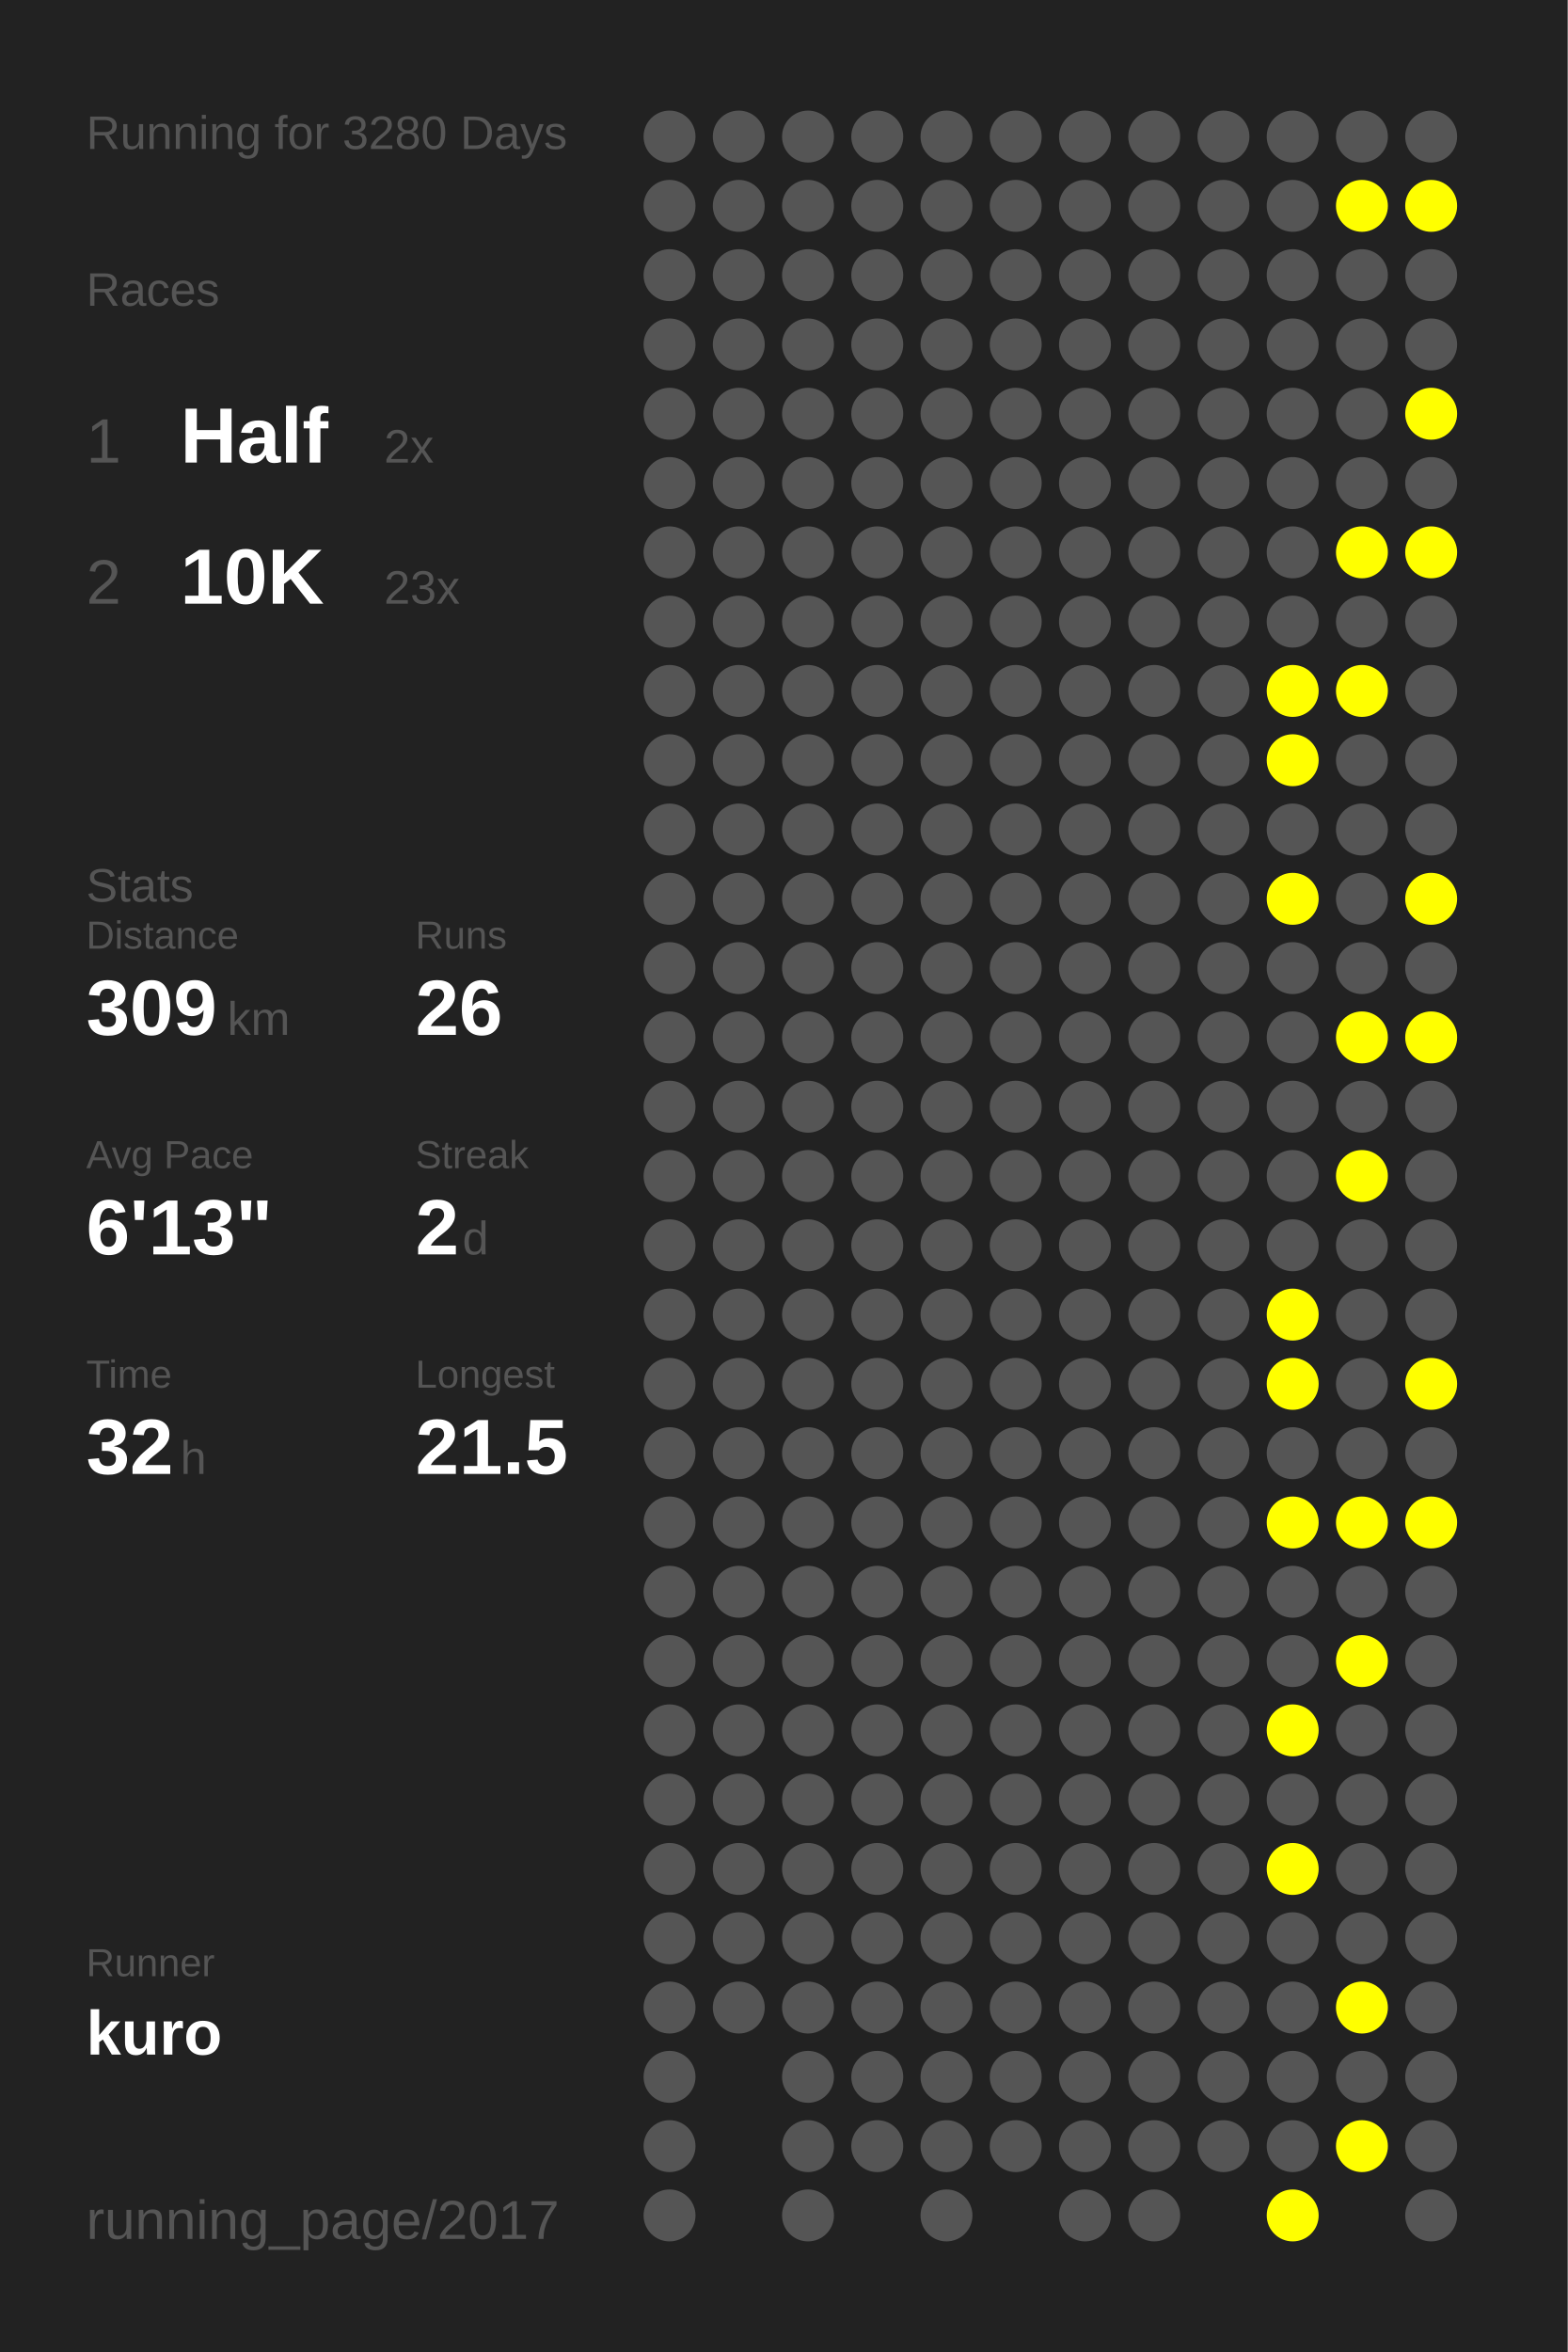
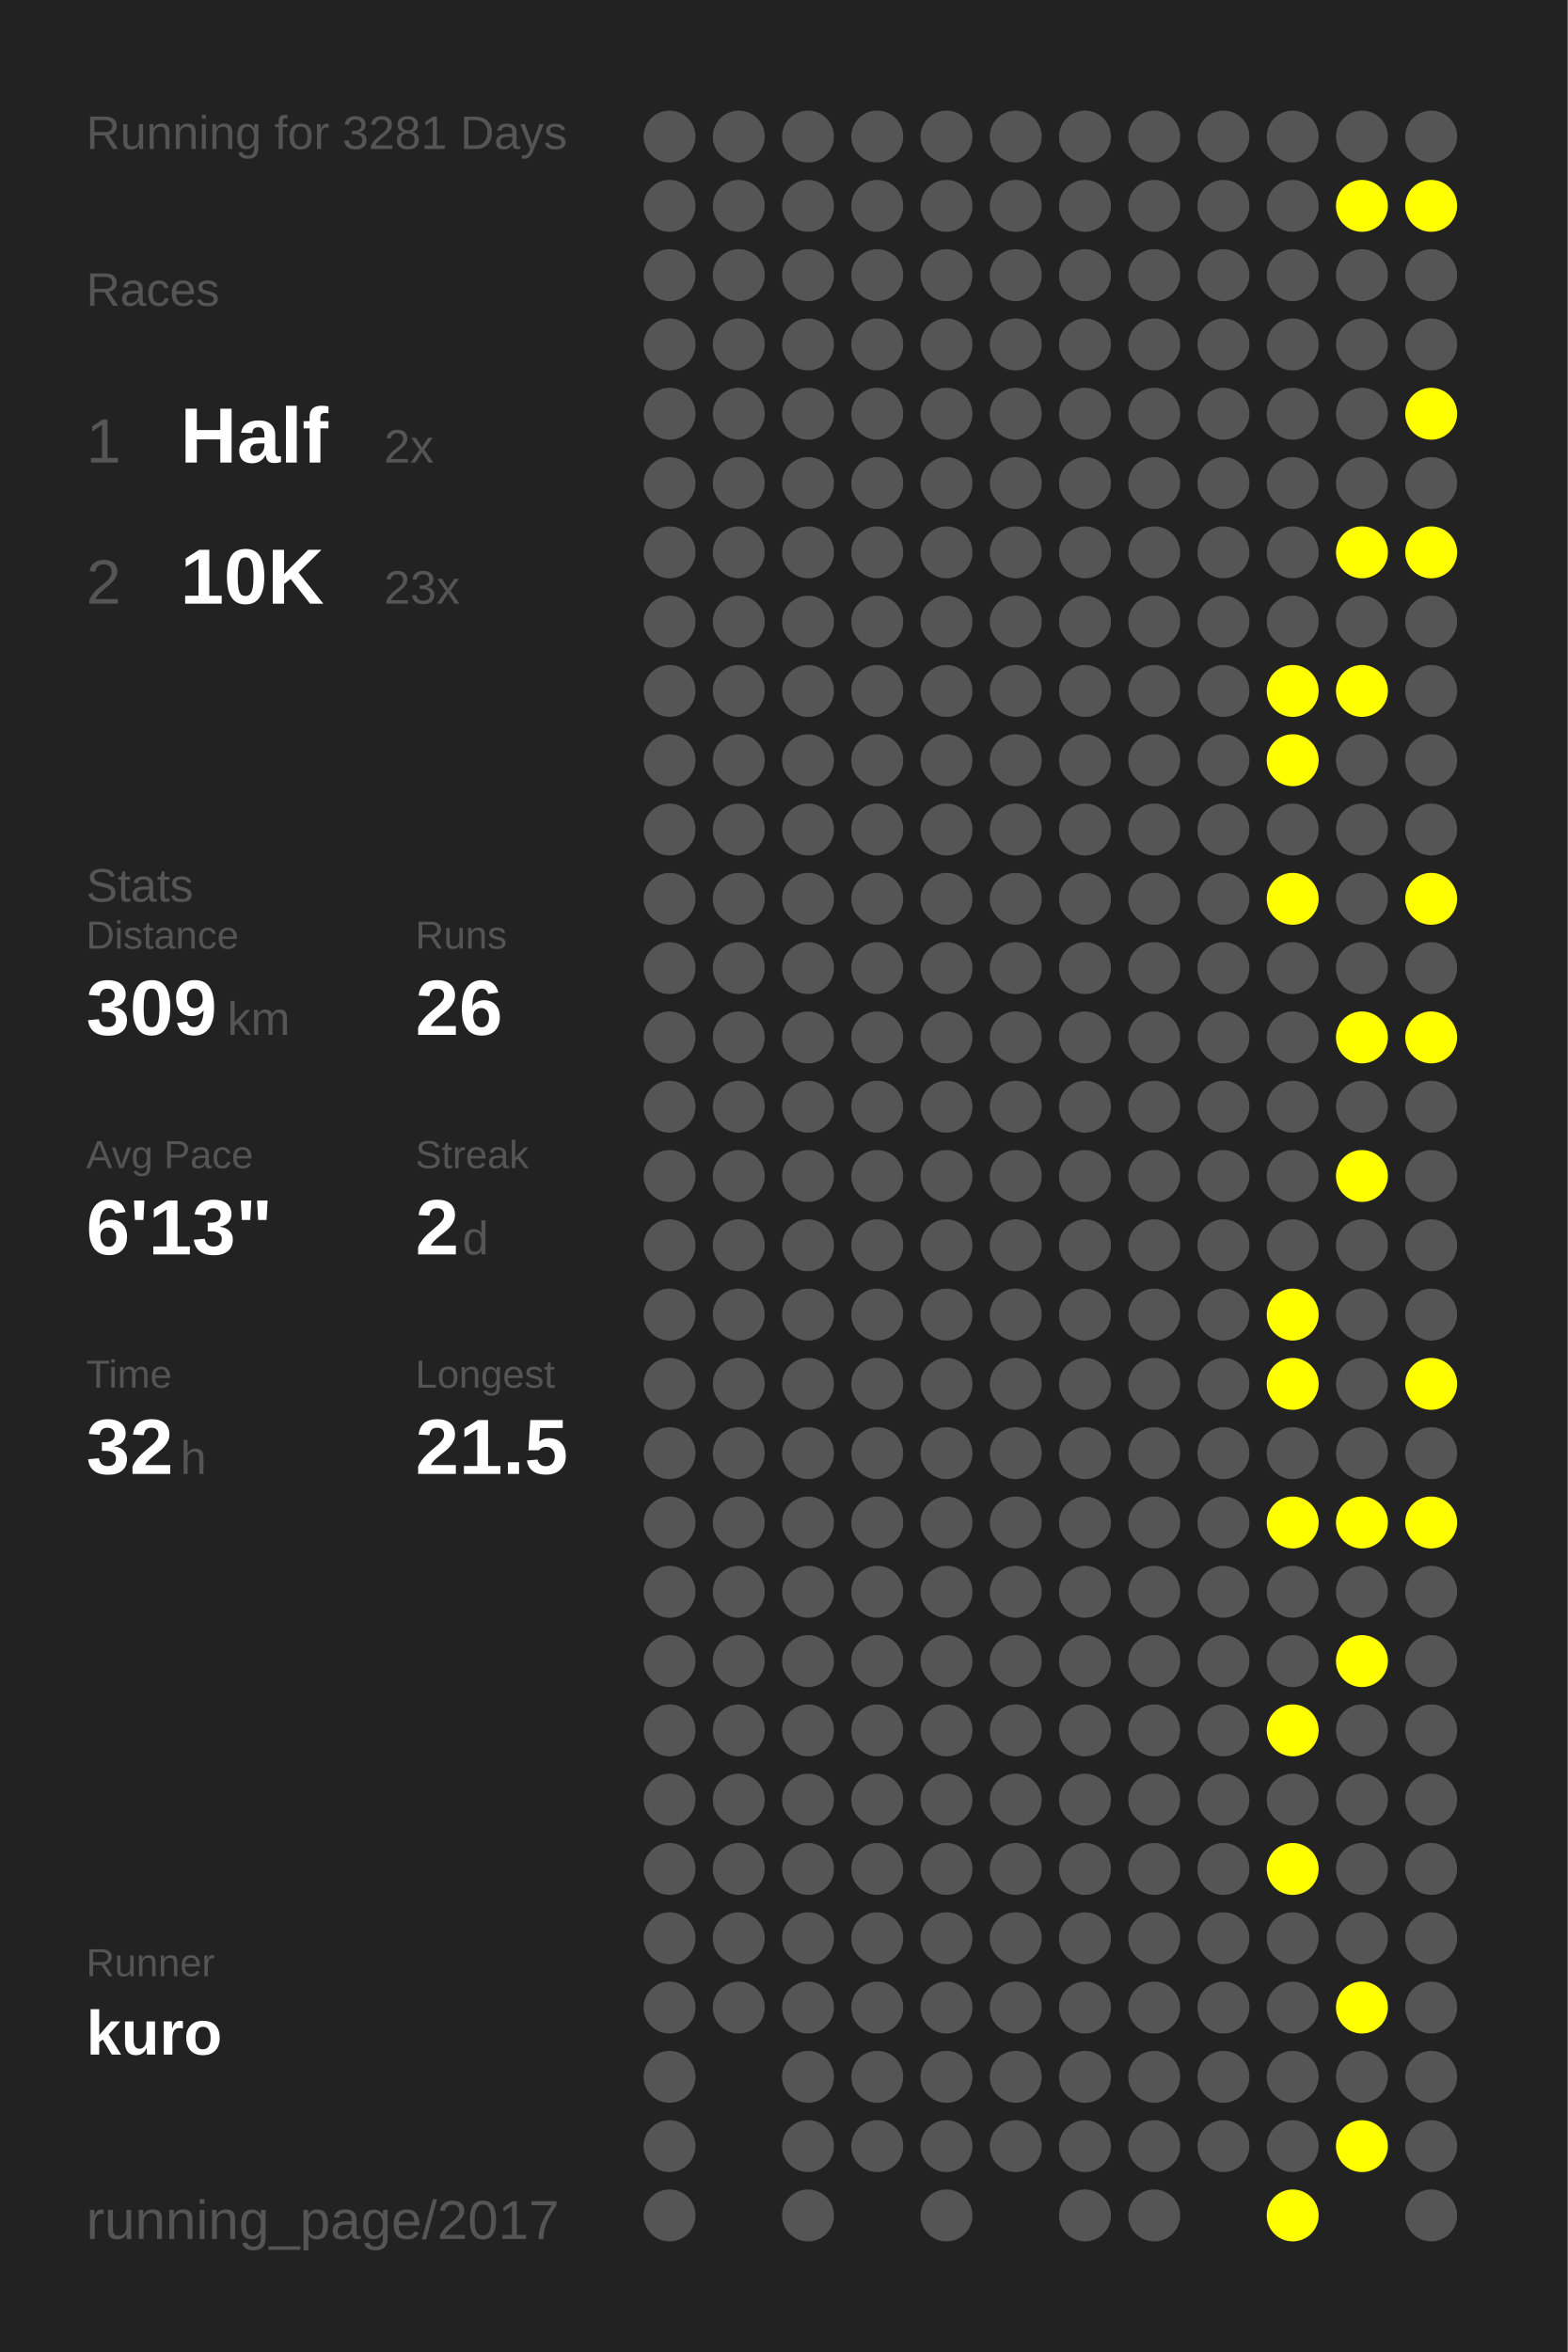
<svg xmlns="http://www.w3.org/2000/svg" baseProfile="full" height="300mm" version="1.1" viewBox="0,0,200,300" width="200mm">
  <defs />
  <rect fill="#222222" height="300" width="200" x="0" y="0" />
-   <text fill="#555555" style="font-size:6px; font-family:Arial;" x="11" y="19">Running for 3280 Days</text>
+   <text fill="#555555" style="font-size:6px; font-family:Arial;" x="11" y="19">Running for 3281 Days</text>
  <text fill="#555555" style="font-size:6px; font-family:Arial;" x="11" y="39">Races</text>
  <text fill="#555555" style="font-size:8px; font-family:Arial;" x="11" y="59">1</text>
  <text fill="#FFFFFF" style="font-size:10px; font-family:Arial; font-weight:bold;" x="23" y="59">Half</text>
  <text fill="#555555" style="font-size:6px; font-family:Arial;" x="49" y="59">2x</text>
  <text fill="#555555" style="font-size:8px; font-family:Arial;" x="11" y="77">2</text>
  <text fill="#FFFFFF" style="font-size:10px; font-family:Arial; font-weight:bold;" x="23" y="77">10K</text>
  <text fill="#555555" style="font-size:6px; font-family:Arial;" x="49" y="77">23x</text>
  <text fill="#555555" style="font-size:6px; font-family:Arial;" x="11" y="115">Stats</text>
  <text fill="#555555" style="font-size:5px; font-family:Arial;" x="11" y="121">Distance</text>
  <text fill="#FFFFFF" style="font-size:10px; font-family:Arial; font-weight:bold;" x="11" y="132">309</text>
  <text fill="#555555" style="font-size:6px; font-family:Arial;" x="29" y="132">km</text>
  <text fill="#555555" style="font-size:5px; font-family:Arial;" x="53" y="121">Runs</text>
  <text fill="#FFFFFF" style="font-size:10px; font-family:Arial; font-weight:bold;" x="53" y="132">26</text>
  <text fill="#555555" style="font-size:5px; font-family:Arial;" x="11" y="149">Avg Pace</text>
  <text fill="#FFFFFF" style="font-size:10px; font-family:Arial; font-weight:bold;" x="11" y="160">6'13"</text>
  <text fill="#555555" style="font-size:5px; font-family:Arial;" x="53" y="149">Streak</text>
  <text fill="#FFFFFF" style="font-size:10px; font-family:Arial; font-weight:bold;" x="53" y="160">2</text>
  <text fill="#555555" style="font-size:6px; font-family:Arial;" x="59" y="160">d</text>
  <text fill="#555555" style="font-size:5px; font-family:Arial;" x="11" y="177">Time</text>
  <text fill="#FFFFFF" style="font-size:10px; font-family:Arial; font-weight:bold;" x="11" y="188">32</text>
  <text fill="#555555" style="font-size:6px; font-family:Arial;" x="23" y="188">h</text>
  <text fill="#555555" style="font-size:5px; font-family:Arial;" x="53" y="177">Longest</text>
  <text fill="#FFFFFF" style="font-size:10px; font-family:Arial; font-weight:bold;" x="53" y="188">21.5</text>
  <text fill="#555555" style="font-size:5px; font-family:Arial;" x="11" y="252.065">Runner</text>
  <text fill="#FFFFFF" style="font-size:8px; font-family:Arial; font-weight:bold;" x="11" y="262.065">kuro</text>
  <text fill="#555555" style="font-size:7px; font-family:Arial;" x="11" y="285.581">running_page/2017</text>
  <circle cx="85.417" cy="17.419" fill="#555555" r="3.312" />
  <circle cx="85.417" cy="26.258" fill="#555555" r="3.312" />
  <circle cx="85.417" cy="35.097" fill="#555555" r="3.312" />
  <circle cx="85.417" cy="43.935" fill="#555555" r="3.312" />
  <circle cx="85.417" cy="52.774" fill="#555555" r="3.312" />
  <circle cx="85.417" cy="61.613" fill="#555555" r="3.312" />
  <circle cx="85.417" cy="70.452" fill="#555555" r="3.312" />
  <circle cx="85.417" cy="79.29" fill="#555555" r="3.312" />
  <circle cx="85.417" cy="88.129" fill="#555555" r="3.312" />
  <circle cx="85.417" cy="96.968" fill="#555555" r="3.312" />
  <circle cx="85.417" cy="105.806" fill="#555555" r="3.312" />
  <circle cx="85.417" cy="114.645" fill="#555555" r="3.312" />
  <circle cx="85.417" cy="123.484" fill="#555555" r="3.312" />
  <circle cx="85.417" cy="132.323" fill="#555555" r="3.312" />
  <circle cx="85.417" cy="141.161" fill="#555555" r="3.312" />
  <circle cx="85.417" cy="150" fill="#555555" r="3.312" />
  <circle cx="85.417" cy="158.839" fill="#555555" r="3.312" />
  <circle cx="85.417" cy="167.677" fill="#555555" r="3.312" />
  <circle cx="85.417" cy="176.516" fill="#555555" r="3.312" />
  <circle cx="85.417" cy="185.355" fill="#555555" r="3.312" />
  <circle cx="85.417" cy="194.194" fill="#555555" r="3.312" />
  <circle cx="85.417" cy="203.032" fill="#555555" r="3.312" />
  <circle cx="85.417" cy="211.871" fill="#555555" r="3.312" />
  <circle cx="85.417" cy="220.71" fill="#555555" r="3.312" />
  <circle cx="85.417" cy="229.548" fill="#555555" r="3.312" />
  <circle cx="85.417" cy="238.387" fill="#555555" r="3.312" />
  <circle cx="85.417" cy="247.226" fill="#555555" r="3.312" />
  <circle cx="85.417" cy="256.065" fill="#555555" r="3.312" />
  <circle cx="85.417" cy="264.903" fill="#555555" r="3.312" />
  <circle cx="85.417" cy="273.742" fill="#555555" r="3.312" />
  <circle cx="85.417" cy="282.581" fill="#555555" r="3.312" />
  <circle cx="94.25" cy="17.419" fill="#555555" r="3.312" />
  <circle cx="94.25" cy="26.258" fill="#555555" r="3.312" />
  <circle cx="94.25" cy="35.097" fill="#555555" r="3.312" />
  <circle cx="94.25" cy="43.935" fill="#555555" r="3.312" />
  <circle cx="94.25" cy="52.774" fill="#555555" r="3.312" />
  <circle cx="94.25" cy="61.613" fill="#555555" r="3.312" />
  <circle cx="94.25" cy="70.452" fill="#555555" r="3.312" />
  <circle cx="94.25" cy="79.29" fill="#555555" r="3.312" />
  <circle cx="94.25" cy="88.129" fill="#555555" r="3.312" />
  <circle cx="94.25" cy="96.968" fill="#555555" r="3.312" />
  <circle cx="94.25" cy="105.806" fill="#555555" r="3.312" />
  <circle cx="94.25" cy="114.645" fill="#555555" r="3.312" />
  <circle cx="94.25" cy="123.484" fill="#555555" r="3.312" />
  <circle cx="94.25" cy="132.323" fill="#555555" r="3.312" />
  <circle cx="94.25" cy="141.161" fill="#555555" r="3.312" />
  <circle cx="94.25" cy="150" fill="#555555" r="3.312" />
  <circle cx="94.25" cy="158.839" fill="#555555" r="3.312" />
  <circle cx="94.25" cy="167.677" fill="#555555" r="3.312" />
  <circle cx="94.25" cy="176.516" fill="#555555" r="3.312" />
  <circle cx="94.25" cy="185.355" fill="#555555" r="3.312" />
  <circle cx="94.25" cy="194.194" fill="#555555" r="3.312" />
  <circle cx="94.25" cy="203.032" fill="#555555" r="3.312" />
  <circle cx="94.25" cy="211.871" fill="#555555" r="3.312" />
  <circle cx="94.25" cy="220.71" fill="#555555" r="3.312" />
  <circle cx="94.25" cy="229.548" fill="#555555" r="3.312" />
  <circle cx="94.25" cy="238.387" fill="#555555" r="3.312" />
  <circle cx="94.25" cy="247.226" fill="#555555" r="3.312" />
  <circle cx="94.25" cy="256.065" fill="#555555" r="3.312" />
  <circle cx="103.083" cy="17.419" fill="#555555" r="3.312" />
  <circle cx="103.083" cy="26.258" fill="#555555" r="3.312" />
  <circle cx="103.083" cy="35.097" fill="#555555" r="3.312" />
  <circle cx="103.083" cy="43.935" fill="#555555" r="3.312" />
  <circle cx="103.083" cy="52.774" fill="#555555" r="3.312" />
  <circle cx="103.083" cy="61.613" fill="#555555" r="3.312" />
  <circle cx="103.083" cy="70.452" fill="#555555" r="3.312" />
  <circle cx="103.083" cy="79.29" fill="#555555" r="3.312" />
  <circle cx="103.083" cy="88.129" fill="#555555" r="3.312" />
  <circle cx="103.083" cy="96.968" fill="#555555" r="3.312" />
  <circle cx="103.083" cy="105.806" fill="#555555" r="3.312" />
  <circle cx="103.083" cy="114.645" fill="#555555" r="3.312" />
  <circle cx="103.083" cy="123.484" fill="#555555" r="3.312" />
  <circle cx="103.083" cy="132.323" fill="#555555" r="3.312" />
  <circle cx="103.083" cy="141.161" fill="#555555" r="3.312" />
  <circle cx="103.083" cy="150" fill="#555555" r="3.312" />
  <circle cx="103.083" cy="158.839" fill="#555555" r="3.312" />
  <circle cx="103.083" cy="167.677" fill="#555555" r="3.312" />
  <circle cx="103.083" cy="176.516" fill="#555555" r="3.312" />
  <circle cx="103.083" cy="185.355" fill="#555555" r="3.312" />
  <circle cx="103.083" cy="194.194" fill="#555555" r="3.312" />
  <circle cx="103.083" cy="203.032" fill="#555555" r="3.312" />
  <circle cx="103.083" cy="211.871" fill="#555555" r="3.312" />
  <circle cx="103.083" cy="220.71" fill="#555555" r="3.312" />
  <circle cx="103.083" cy="229.548" fill="#555555" r="3.312" />
  <circle cx="103.083" cy="238.387" fill="#555555" r="3.312" />
  <circle cx="103.083" cy="247.226" fill="#555555" r="3.312" />
  <circle cx="103.083" cy="256.065" fill="#555555" r="3.312" />
  <circle cx="103.083" cy="264.903" fill="#555555" r="3.312" />
  <circle cx="103.083" cy="273.742" fill="#555555" r="3.312" />
  <circle cx="103.083" cy="282.581" fill="#555555" r="3.312" />
  <circle cx="111.917" cy="17.419" fill="#555555" r="3.312" />
  <circle cx="111.917" cy="26.258" fill="#555555" r="3.312" />
  <circle cx="111.917" cy="35.097" fill="#555555" r="3.312" />
  <circle cx="111.917" cy="43.935" fill="#555555" r="3.312" />
  <circle cx="111.917" cy="52.774" fill="#555555" r="3.312" />
  <circle cx="111.917" cy="61.613" fill="#555555" r="3.312" />
  <circle cx="111.917" cy="70.452" fill="#555555" r="3.312" />
  <circle cx="111.917" cy="79.29" fill="#555555" r="3.312" />
  <circle cx="111.917" cy="88.129" fill="#555555" r="3.312" />
  <circle cx="111.917" cy="96.968" fill="#555555" r="3.312" />
  <circle cx="111.917" cy="105.806" fill="#555555" r="3.312" />
  <circle cx="111.917" cy="114.645" fill="#555555" r="3.312" />
  <circle cx="111.917" cy="123.484" fill="#555555" r="3.312" />
  <circle cx="111.917" cy="132.323" fill="#555555" r="3.312" />
  <circle cx="111.917" cy="141.161" fill="#555555" r="3.312" />
  <circle cx="111.917" cy="150" fill="#555555" r="3.312" />
  <circle cx="111.917" cy="158.839" fill="#555555" r="3.312" />
  <circle cx="111.917" cy="167.677" fill="#555555" r="3.312" />
  <circle cx="111.917" cy="176.516" fill="#555555" r="3.312" />
  <circle cx="111.917" cy="185.355" fill="#555555" r="3.312" />
  <circle cx="111.917" cy="194.194" fill="#555555" r="3.312" />
  <circle cx="111.917" cy="203.032" fill="#555555" r="3.312" />
  <circle cx="111.917" cy="211.871" fill="#555555" r="3.312" />
  <circle cx="111.917" cy="220.71" fill="#555555" r="3.312" />
  <circle cx="111.917" cy="229.548" fill="#555555" r="3.312" />
  <circle cx="111.917" cy="238.387" fill="#555555" r="3.312" />
  <circle cx="111.917" cy="247.226" fill="#555555" r="3.312" />
  <circle cx="111.917" cy="256.065" fill="#555555" r="3.312" />
  <circle cx="111.917" cy="264.903" fill="#555555" r="3.312" />
  <circle cx="111.917" cy="273.742" fill="#555555" r="3.312" />
  <circle cx="120.75" cy="17.419" fill="#555555" r="3.312" />
  <circle cx="120.75" cy="26.258" fill="#555555" r="3.312" />
  <circle cx="120.75" cy="35.097" fill="#555555" r="3.312" />
  <circle cx="120.75" cy="43.935" fill="#555555" r="3.312" />
  <circle cx="120.75" cy="52.774" fill="#555555" r="3.312" />
  <circle cx="120.75" cy="61.613" fill="#555555" r="3.312" />
  <circle cx="120.75" cy="70.452" fill="#555555" r="3.312" />
  <circle cx="120.75" cy="79.29" fill="#555555" r="3.312" />
  <circle cx="120.75" cy="88.129" fill="#555555" r="3.312" />
  <circle cx="120.75" cy="96.968" fill="#555555" r="3.312" />
  <circle cx="120.75" cy="105.806" fill="#555555" r="3.312" />
  <circle cx="120.75" cy="114.645" fill="#555555" r="3.312" />
  <circle cx="120.75" cy="123.484" fill="#555555" r="3.312" />
  <circle cx="120.75" cy="132.323" fill="#555555" r="3.312" />
  <circle cx="120.75" cy="141.161" fill="#555555" r="3.312" />
  <circle cx="120.75" cy="150" fill="#555555" r="3.312" />
  <circle cx="120.75" cy="158.839" fill="#555555" r="3.312" />
  <circle cx="120.75" cy="167.677" fill="#555555" r="3.312" />
  <circle cx="120.75" cy="176.516" fill="#555555" r="3.312" />
  <circle cx="120.75" cy="185.355" fill="#555555" r="3.312" />
  <circle cx="120.75" cy="194.194" fill="#555555" r="3.312" />
  <circle cx="120.75" cy="203.032" fill="#555555" r="3.312" />
  <circle cx="120.75" cy="211.871" fill="#555555" r="3.312" />
  <circle cx="120.75" cy="220.71" fill="#555555" r="3.312" />
  <circle cx="120.75" cy="229.548" fill="#555555" r="3.312" />
  <circle cx="120.75" cy="238.387" fill="#555555" r="3.312" />
  <circle cx="120.75" cy="247.226" fill="#555555" r="3.312" />
  <circle cx="120.75" cy="256.065" fill="#555555" r="3.312" />
  <circle cx="120.75" cy="264.903" fill="#555555" r="3.312" />
  <circle cx="120.75" cy="273.742" fill="#555555" r="3.312" />
  <circle cx="120.75" cy="282.581" fill="#555555" r="3.312" />
  <circle cx="129.583" cy="17.419" fill="#555555" r="3.312" />
  <circle cx="129.583" cy="26.258" fill="#555555" r="3.312" />
  <circle cx="129.583" cy="35.097" fill="#555555" r="3.312" />
  <circle cx="129.583" cy="43.935" fill="#555555" r="3.312" />
  <circle cx="129.583" cy="52.774" fill="#555555" r="3.312" />
  <circle cx="129.583" cy="61.613" fill="#555555" r="3.312" />
  <circle cx="129.583" cy="70.452" fill="#555555" r="3.312" />
  <circle cx="129.583" cy="79.29" fill="#555555" r="3.312" />
  <circle cx="129.583" cy="88.129" fill="#555555" r="3.312" />
  <circle cx="129.583" cy="96.968" fill="#555555" r="3.312" />
  <circle cx="129.583" cy="105.806" fill="#555555" r="3.312" />
  <circle cx="129.583" cy="114.645" fill="#555555" r="3.312" />
  <circle cx="129.583" cy="123.484" fill="#555555" r="3.312" />
  <circle cx="129.583" cy="132.323" fill="#555555" r="3.312" />
  <circle cx="129.583" cy="141.161" fill="#555555" r="3.312" />
  <circle cx="129.583" cy="150" fill="#555555" r="3.312" />
  <circle cx="129.583" cy="158.839" fill="#555555" r="3.312" />
  <circle cx="129.583" cy="167.677" fill="#555555" r="3.312" />
  <circle cx="129.583" cy="176.516" fill="#555555" r="3.312" />
  <circle cx="129.583" cy="185.355" fill="#555555" r="3.312" />
  <circle cx="129.583" cy="194.194" fill="#555555" r="3.312" />
  <circle cx="129.583" cy="203.032" fill="#555555" r="3.312" />
  <circle cx="129.583" cy="211.871" fill="#555555" r="3.312" />
  <circle cx="129.583" cy="220.71" fill="#555555" r="3.312" />
  <circle cx="129.583" cy="229.548" fill="#555555" r="3.312" />
  <circle cx="129.583" cy="238.387" fill="#555555" r="3.312" />
  <circle cx="129.583" cy="247.226" fill="#555555" r="3.312" />
  <circle cx="129.583" cy="256.065" fill="#555555" r="3.312" />
  <circle cx="129.583" cy="264.903" fill="#555555" r="3.312" />
  <circle cx="129.583" cy="273.742" fill="#555555" r="3.312" />
  <circle cx="138.417" cy="17.419" fill="#555555" r="3.312" />
  <circle cx="138.417" cy="26.258" fill="#555555" r="3.312" />
  <circle cx="138.417" cy="35.097" fill="#555555" r="3.312" />
  <circle cx="138.417" cy="43.935" fill="#555555" r="3.312" />
  <circle cx="138.417" cy="52.774" fill="#555555" r="3.312" />
  <circle cx="138.417" cy="61.613" fill="#555555" r="3.312" />
  <circle cx="138.417" cy="70.452" fill="#555555" r="3.312" />
  <circle cx="138.417" cy="79.29" fill="#555555" r="3.312" />
  <circle cx="138.417" cy="88.129" fill="#555555" r="3.312" />
  <circle cx="138.417" cy="96.968" fill="#555555" r="3.312" />
  <circle cx="138.417" cy="105.806" fill="#555555" r="3.312" />
  <circle cx="138.417" cy="114.645" fill="#555555" r="3.312" />
  <circle cx="138.417" cy="123.484" fill="#555555" r="3.312" />
  <circle cx="138.417" cy="132.323" fill="#555555" r="3.312" />
  <circle cx="138.417" cy="141.161" fill="#555555" r="3.312" />
  <circle cx="138.417" cy="150" fill="#555555" r="3.312" />
  <circle cx="138.417" cy="158.839" fill="#555555" r="3.312" />
  <circle cx="138.417" cy="167.677" fill="#555555" r="3.312" />
  <circle cx="138.417" cy="176.516" fill="#555555" r="3.312" />
  <circle cx="138.417" cy="185.355" fill="#555555" r="3.312" />
  <circle cx="138.417" cy="194.194" fill="#555555" r="3.312" />
  <circle cx="138.417" cy="203.032" fill="#555555" r="3.312" />
  <circle cx="138.417" cy="211.871" fill="#555555" r="3.312" />
  <circle cx="138.417" cy="220.71" fill="#555555" r="3.312" />
  <circle cx="138.417" cy="229.548" fill="#555555" r="3.312" />
  <circle cx="138.417" cy="238.387" fill="#555555" r="3.312" />
  <circle cx="138.417" cy="247.226" fill="#555555" r="3.312" />
  <circle cx="138.417" cy="256.065" fill="#555555" r="3.312" />
  <circle cx="138.417" cy="264.903" fill="#555555" r="3.312" />
  <circle cx="138.417" cy="273.742" fill="#555555" r="3.312" />
  <circle cx="138.417" cy="282.581" fill="#555555" r="3.312" />
  <circle cx="147.25" cy="17.419" fill="#555555" r="3.312" />
  <circle cx="147.25" cy="26.258" fill="#555555" r="3.312" />
  <circle cx="147.25" cy="35.097" fill="#555555" r="3.312" />
  <circle cx="147.25" cy="43.935" fill="#555555" r="3.312" />
  <circle cx="147.25" cy="52.774" fill="#555555" r="3.312" />
  <circle cx="147.25" cy="61.613" fill="#555555" r="3.312" />
  <circle cx="147.25" cy="70.452" fill="#555555" r="3.312" />
  <circle cx="147.25" cy="79.29" fill="#555555" r="3.312" />
  <circle cx="147.25" cy="88.129" fill="#555555" r="3.312" />
  <circle cx="147.25" cy="96.968" fill="#555555" r="3.312" />
  <circle cx="147.25" cy="105.806" fill="#555555" r="3.312" />
  <circle cx="147.25" cy="114.645" fill="#555555" r="3.312" />
  <circle cx="147.25" cy="123.484" fill="#555555" r="3.312" />
  <circle cx="147.25" cy="132.323" fill="#555555" r="3.312" />
  <circle cx="147.25" cy="141.161" fill="#555555" r="3.312" />
  <circle cx="147.25" cy="150" fill="#555555" r="3.312" />
  <circle cx="147.25" cy="158.839" fill="#555555" r="3.312" />
  <circle cx="147.25" cy="167.677" fill="#555555" r="3.312" />
  <circle cx="147.25" cy="176.516" fill="#555555" r="3.312" />
  <circle cx="147.25" cy="185.355" fill="#555555" r="3.312" />
  <circle cx="147.25" cy="194.194" fill="#555555" r="3.312" />
  <circle cx="147.25" cy="203.032" fill="#555555" r="3.312" />
  <circle cx="147.25" cy="211.871" fill="#555555" r="3.312" />
  <circle cx="147.25" cy="220.71" fill="#555555" r="3.312" />
  <circle cx="147.25" cy="229.548" fill="#555555" r="3.312" />
  <circle cx="147.25" cy="238.387" fill="#555555" r="3.312" />
  <circle cx="147.25" cy="247.226" fill="#555555" r="3.312" />
  <circle cx="147.25" cy="256.065" fill="#555555" r="3.312" />
  <circle cx="147.25" cy="264.903" fill="#555555" r="3.312" />
  <circle cx="147.25" cy="273.742" fill="#555555" r="3.312" />
  <circle cx="147.25" cy="282.581" fill="#555555" r="3.312" />
  <circle cx="156.083" cy="17.419" fill="#555555" r="3.312" />
  <circle cx="156.083" cy="26.258" fill="#555555" r="3.312" />
  <circle cx="156.083" cy="35.097" fill="#555555" r="3.312" />
  <circle cx="156.083" cy="43.935" fill="#555555" r="3.312" />
  <circle cx="156.083" cy="52.774" fill="#555555" r="3.312" />
  <circle cx="156.083" cy="61.613" fill="#555555" r="3.312" />
  <circle cx="156.083" cy="70.452" fill="#555555" r="3.312" />
  <circle cx="156.083" cy="79.29" fill="#555555" r="3.312" />
  <circle cx="156.083" cy="88.129" fill="#555555" r="3.312" />
  <circle cx="156.083" cy="96.968" fill="#555555" r="3.312" />
  <circle cx="156.083" cy="105.806" fill="#555555" r="3.312" />
  <circle cx="156.083" cy="114.645" fill="#555555" r="3.312" />
  <circle cx="156.083" cy="123.484" fill="#555555" r="3.312" />
  <circle cx="156.083" cy="132.323" fill="#555555" r="3.312" />
  <circle cx="156.083" cy="141.161" fill="#555555" r="3.312" />
  <circle cx="156.083" cy="150" fill="#555555" r="3.312" />
  <circle cx="156.083" cy="158.839" fill="#555555" r="3.312" />
  <circle cx="156.083" cy="167.677" fill="#555555" r="3.312" />
  <circle cx="156.083" cy="176.516" fill="#555555" r="3.312" />
  <circle cx="156.083" cy="185.355" fill="#555555" r="3.312" />
  <circle cx="156.083" cy="194.194" fill="#555555" r="3.312" />
  <circle cx="156.083" cy="203.032" fill="#555555" r="3.312" />
  <circle cx="156.083" cy="211.871" fill="#555555" r="3.312" />
  <circle cx="156.083" cy="220.71" fill="#555555" r="3.312" />
  <circle cx="156.083" cy="229.548" fill="#555555" r="3.312" />
  <circle cx="156.083" cy="238.387" fill="#555555" r="3.312" />
  <circle cx="156.083" cy="247.226" fill="#555555" r="3.312" />
  <circle cx="156.083" cy="256.065" fill="#555555" r="3.312" />
  <circle cx="156.083" cy="264.903" fill="#555555" r="3.312" />
  <circle cx="156.083" cy="273.742" fill="#555555" r="3.312" />
  <circle cx="164.917" cy="17.419" fill="#555555" r="3.312" />
  <circle cx="164.917" cy="26.258" fill="#555555" r="3.312" />
  <circle cx="164.917" cy="35.097" fill="#555555" r="3.312" />
  <circle cx="164.917" cy="43.935" fill="#555555" r="3.312" />
  <circle cx="164.917" cy="52.774" fill="#555555" r="3.312" />
  <circle cx="164.917" cy="61.613" fill="#555555" r="3.312" />
  <circle cx="164.917" cy="70.452" fill="#555555" r="3.312" />
  <circle cx="164.917" cy="79.29" fill="#555555" r="3.312" />
  <circle cx="164.917" cy="88.129" fill="#FFFF00" r="3.312" />
  <circle cx="164.917" cy="96.968" fill="#FFFF00" r="3.312" />
  <circle cx="164.917" cy="105.806" fill="#555555" r="3.312" />
  <circle cx="164.917" cy="114.645" fill="#FFFF00" r="3.312" />
  <circle cx="164.917" cy="123.484" fill="#555555" r="3.312" />
  <circle cx="164.917" cy="132.323" fill="#555555" r="3.312" />
  <circle cx="164.917" cy="141.161" fill="#555555" r="3.312" />
  <circle cx="164.917" cy="150" fill="#555555" r="3.312" />
  <circle cx="164.917" cy="158.839" fill="#555555" r="3.312" />
  <circle cx="164.917" cy="167.677" fill="#FFFF00" r="3.312" />
  <circle cx="164.917" cy="176.516" fill="#FFFF00" r="3.312" />
  <circle cx="164.917" cy="185.355" fill="#555555" r="3.312" />
  <circle cx="164.917" cy="194.194" fill="#FFFF00" r="3.312" />
  <circle cx="164.917" cy="203.032" fill="#555555" r="3.312" />
  <circle cx="164.917" cy="211.871" fill="#555555" r="3.312" />
  <circle cx="164.917" cy="220.71" fill="#FFFF00" r="3.312" />
  <circle cx="164.917" cy="229.548" fill="#555555" r="3.312" />
  <circle cx="164.917" cy="238.387" fill="#FFFF00" r="3.312" />
  <circle cx="164.917" cy="247.226" fill="#555555" r="3.312" />
  <circle cx="164.917" cy="256.065" fill="#555555" r="3.312" />
  <circle cx="164.917" cy="264.903" fill="#555555" r="3.312" />
  <circle cx="164.917" cy="273.742" fill="#555555" r="3.312" />
  <circle cx="164.917" cy="282.581" fill="#FFFF00" r="3.312" />
  <circle cx="173.75" cy="17.419" fill="#555555" r="3.312" />
  <circle cx="173.75" cy="26.258" fill="#FFFF00" r="3.312" />
  <circle cx="173.75" cy="35.097" fill="#555555" r="3.312" />
  <circle cx="173.75" cy="43.935" fill="#555555" r="3.312" />
  <circle cx="173.75" cy="52.774" fill="#555555" r="3.312" />
  <circle cx="173.75" cy="61.613" fill="#555555" r="3.312" />
  <circle cx="173.75" cy="70.452" fill="#FFFF00" r="3.312" />
  <circle cx="173.75" cy="79.29" fill="#555555" r="3.312" />
  <circle cx="173.75" cy="88.129" fill="#FFFF00" r="3.312" />
  <circle cx="173.75" cy="96.968" fill="#555555" r="3.312" />
  <circle cx="173.75" cy="105.806" fill="#555555" r="3.312" />
  <circle cx="173.75" cy="114.645" fill="#555555" r="3.312" />
  <circle cx="173.75" cy="123.484" fill="#555555" r="3.312" />
  <circle cx="173.75" cy="132.323" fill="#FFFF00" r="3.312" />
  <circle cx="173.75" cy="141.161" fill="#555555" r="3.312" />
  <circle cx="173.75" cy="150" fill="#FFFF00" r="3.312" />
  <circle cx="173.75" cy="158.839" fill="#555555" r="3.312" />
  <circle cx="173.75" cy="167.677" fill="#555555" r="3.312" />
  <circle cx="173.75" cy="176.516" fill="#555555" r="3.312" />
  <circle cx="173.75" cy="185.355" fill="#555555" r="3.312" />
  <circle cx="173.75" cy="194.194" fill="#FFFF00" r="3.312" />
  <circle cx="173.75" cy="203.032" fill="#555555" r="3.312" />
  <circle cx="173.75" cy="211.871" fill="#FFFF00" r="3.312" />
  <circle cx="173.75" cy="220.71" fill="#555555" r="3.312" />
  <circle cx="173.75" cy="229.548" fill="#555555" r="3.312" />
  <circle cx="173.75" cy="238.387" fill="#555555" r="3.312" />
  <circle cx="173.75" cy="247.226" fill="#555555" r="3.312" />
  <circle cx="173.75" cy="256.065" fill="#FFFF00" r="3.312" />
  <circle cx="173.75" cy="264.903" fill="#555555" r="3.312" />
  <circle cx="173.75" cy="273.742" fill="#FFFF00" r="3.312" />
  <circle cx="182.583" cy="17.419" fill="#555555" r="3.312" />
  <circle cx="182.583" cy="26.258" fill="#FFFF00" r="3.312" />
  <circle cx="182.583" cy="35.097" fill="#555555" r="3.312" />
  <circle cx="182.583" cy="43.935" fill="#555555" r="3.312" />
  <circle cx="182.583" cy="52.774" fill="#FFFF00" r="3.312" />
  <circle cx="182.583" cy="61.613" fill="#555555" r="3.312" />
  <circle cx="182.583" cy="70.452" fill="#FFFF00" r="3.312" />
  <circle cx="182.583" cy="79.29" fill="#555555" r="3.312" />
  <circle cx="182.583" cy="88.129" fill="#555555" r="3.312" />
  <circle cx="182.583" cy="96.968" fill="#555555" r="3.312" />
  <circle cx="182.583" cy="105.806" fill="#555555" r="3.312" />
  <circle cx="182.583" cy="114.645" fill="#FFFF00" r="3.312" />
  <circle cx="182.583" cy="123.484" fill="#555555" r="3.312" />
  <circle cx="182.583" cy="132.323" fill="#FFFF00" r="3.312" />
  <circle cx="182.583" cy="141.161" fill="#555555" r="3.312" />
  <circle cx="182.583" cy="150" fill="#555555" r="3.312" />
  <circle cx="182.583" cy="158.839" fill="#555555" r="3.312" />
  <circle cx="182.583" cy="167.677" fill="#555555" r="3.312" />
  <circle cx="182.583" cy="176.516" fill="#FFFF00" r="3.312" />
  <circle cx="182.583" cy="185.355" fill="#555555" r="3.312" />
  <circle cx="182.583" cy="194.194" fill="#FFFF00" r="3.312" />
  <circle cx="182.583" cy="203.032" fill="#555555" r="3.312" />
  <circle cx="182.583" cy="211.871" fill="#555555" r="3.312" />
  <circle cx="182.583" cy="220.71" fill="#555555" r="3.312" />
  <circle cx="182.583" cy="229.548" fill="#555555" r="3.312" />
  <circle cx="182.583" cy="238.387" fill="#555555" r="3.312" />
  <circle cx="182.583" cy="247.226" fill="#555555" r="3.312" />
  <circle cx="182.583" cy="256.065" fill="#555555" r="3.312" />
  <circle cx="182.583" cy="264.903" fill="#555555" r="3.312" />
  <circle cx="182.583" cy="273.742" fill="#555555" r="3.312" />
  <circle cx="182.583" cy="282.581" fill="#555555" r="3.312" />
</svg>
